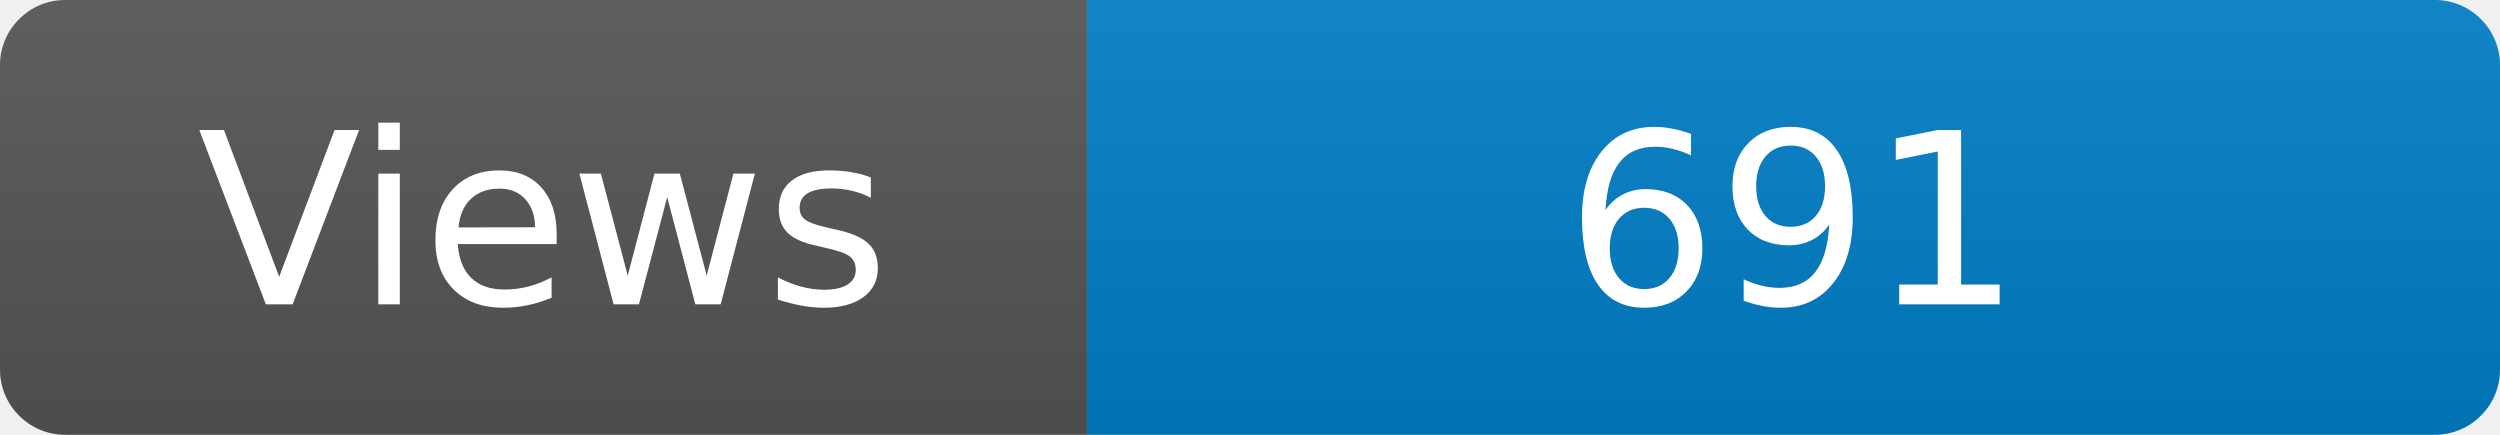
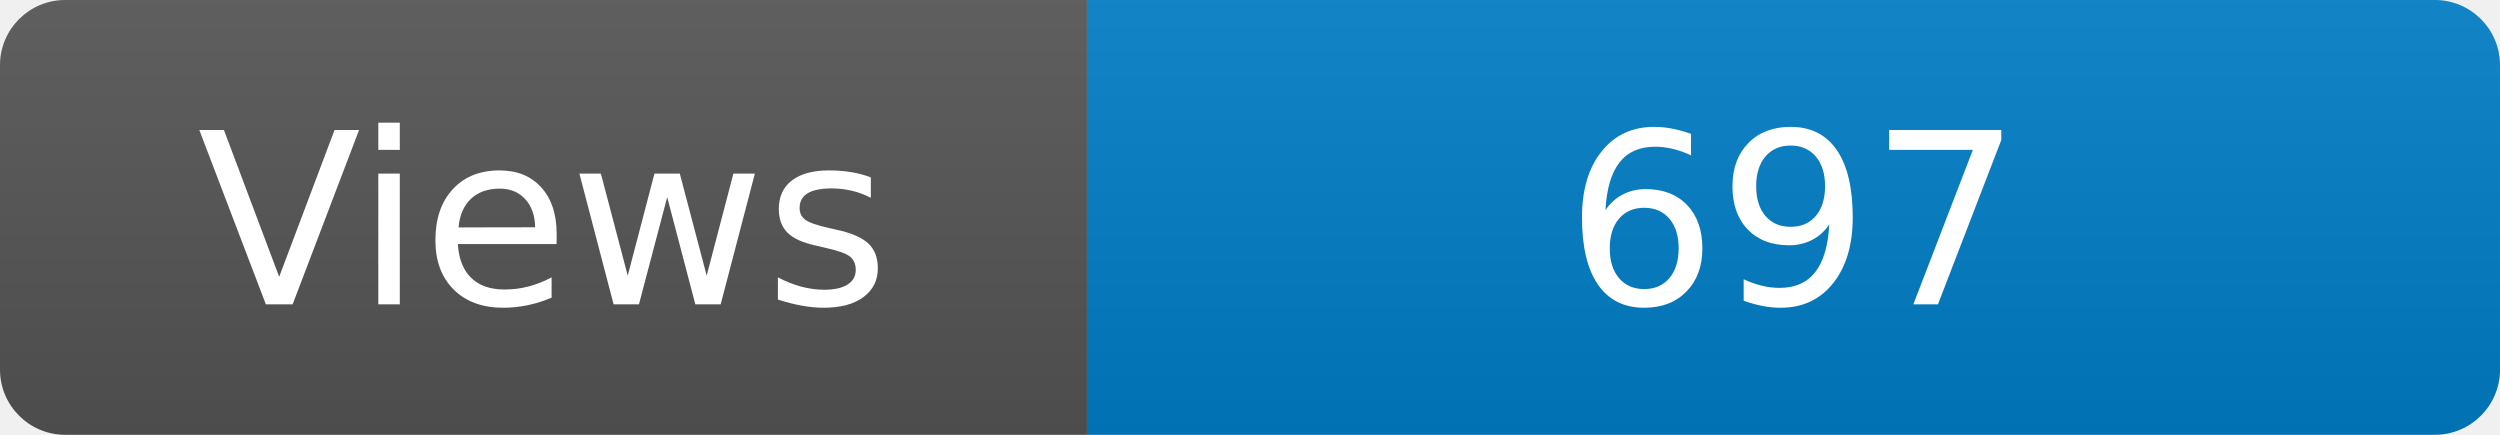
<svg xmlns="http://www.w3.org/2000/svg" width="115" height="20" role="img" aria-label="Maintained?: yes">
  <linearGradient id="s" x2="0" y2="100%">
    <stop offset="0" stop-color="#bbb" stop-opacity=".1" />
    <stop offset="1" stop-opacity=".1" />
  </linearGradient>
  <clipPath id="r">
    <rect width="115" height="20" rx="3" fill="#fff" />
  </clipPath>
  <g clip-path="url(#r)">
    <rect width="50" height="20" fill="#555" />
    <rect x="50" width="160" height="20" fill="#007ec6" />
    <rect width="115" height="20" fill="url(#s)" />
  </g>
  <g fill="#fff" text-anchor="middle" font-family="Verdana,Geneva,DejaVu Sans,sans-serif" font-size="110">
    <text x="250" y="140" transform="scale(.1)" fill="#fff">Views</text>
-     <text x="825" y="140" transform="scale(.1)" fill="#fff">691</text>
+     <text x="825" y="140" transform="scale(.1)" fill="#fff">697</text>
  </g>
</svg>
